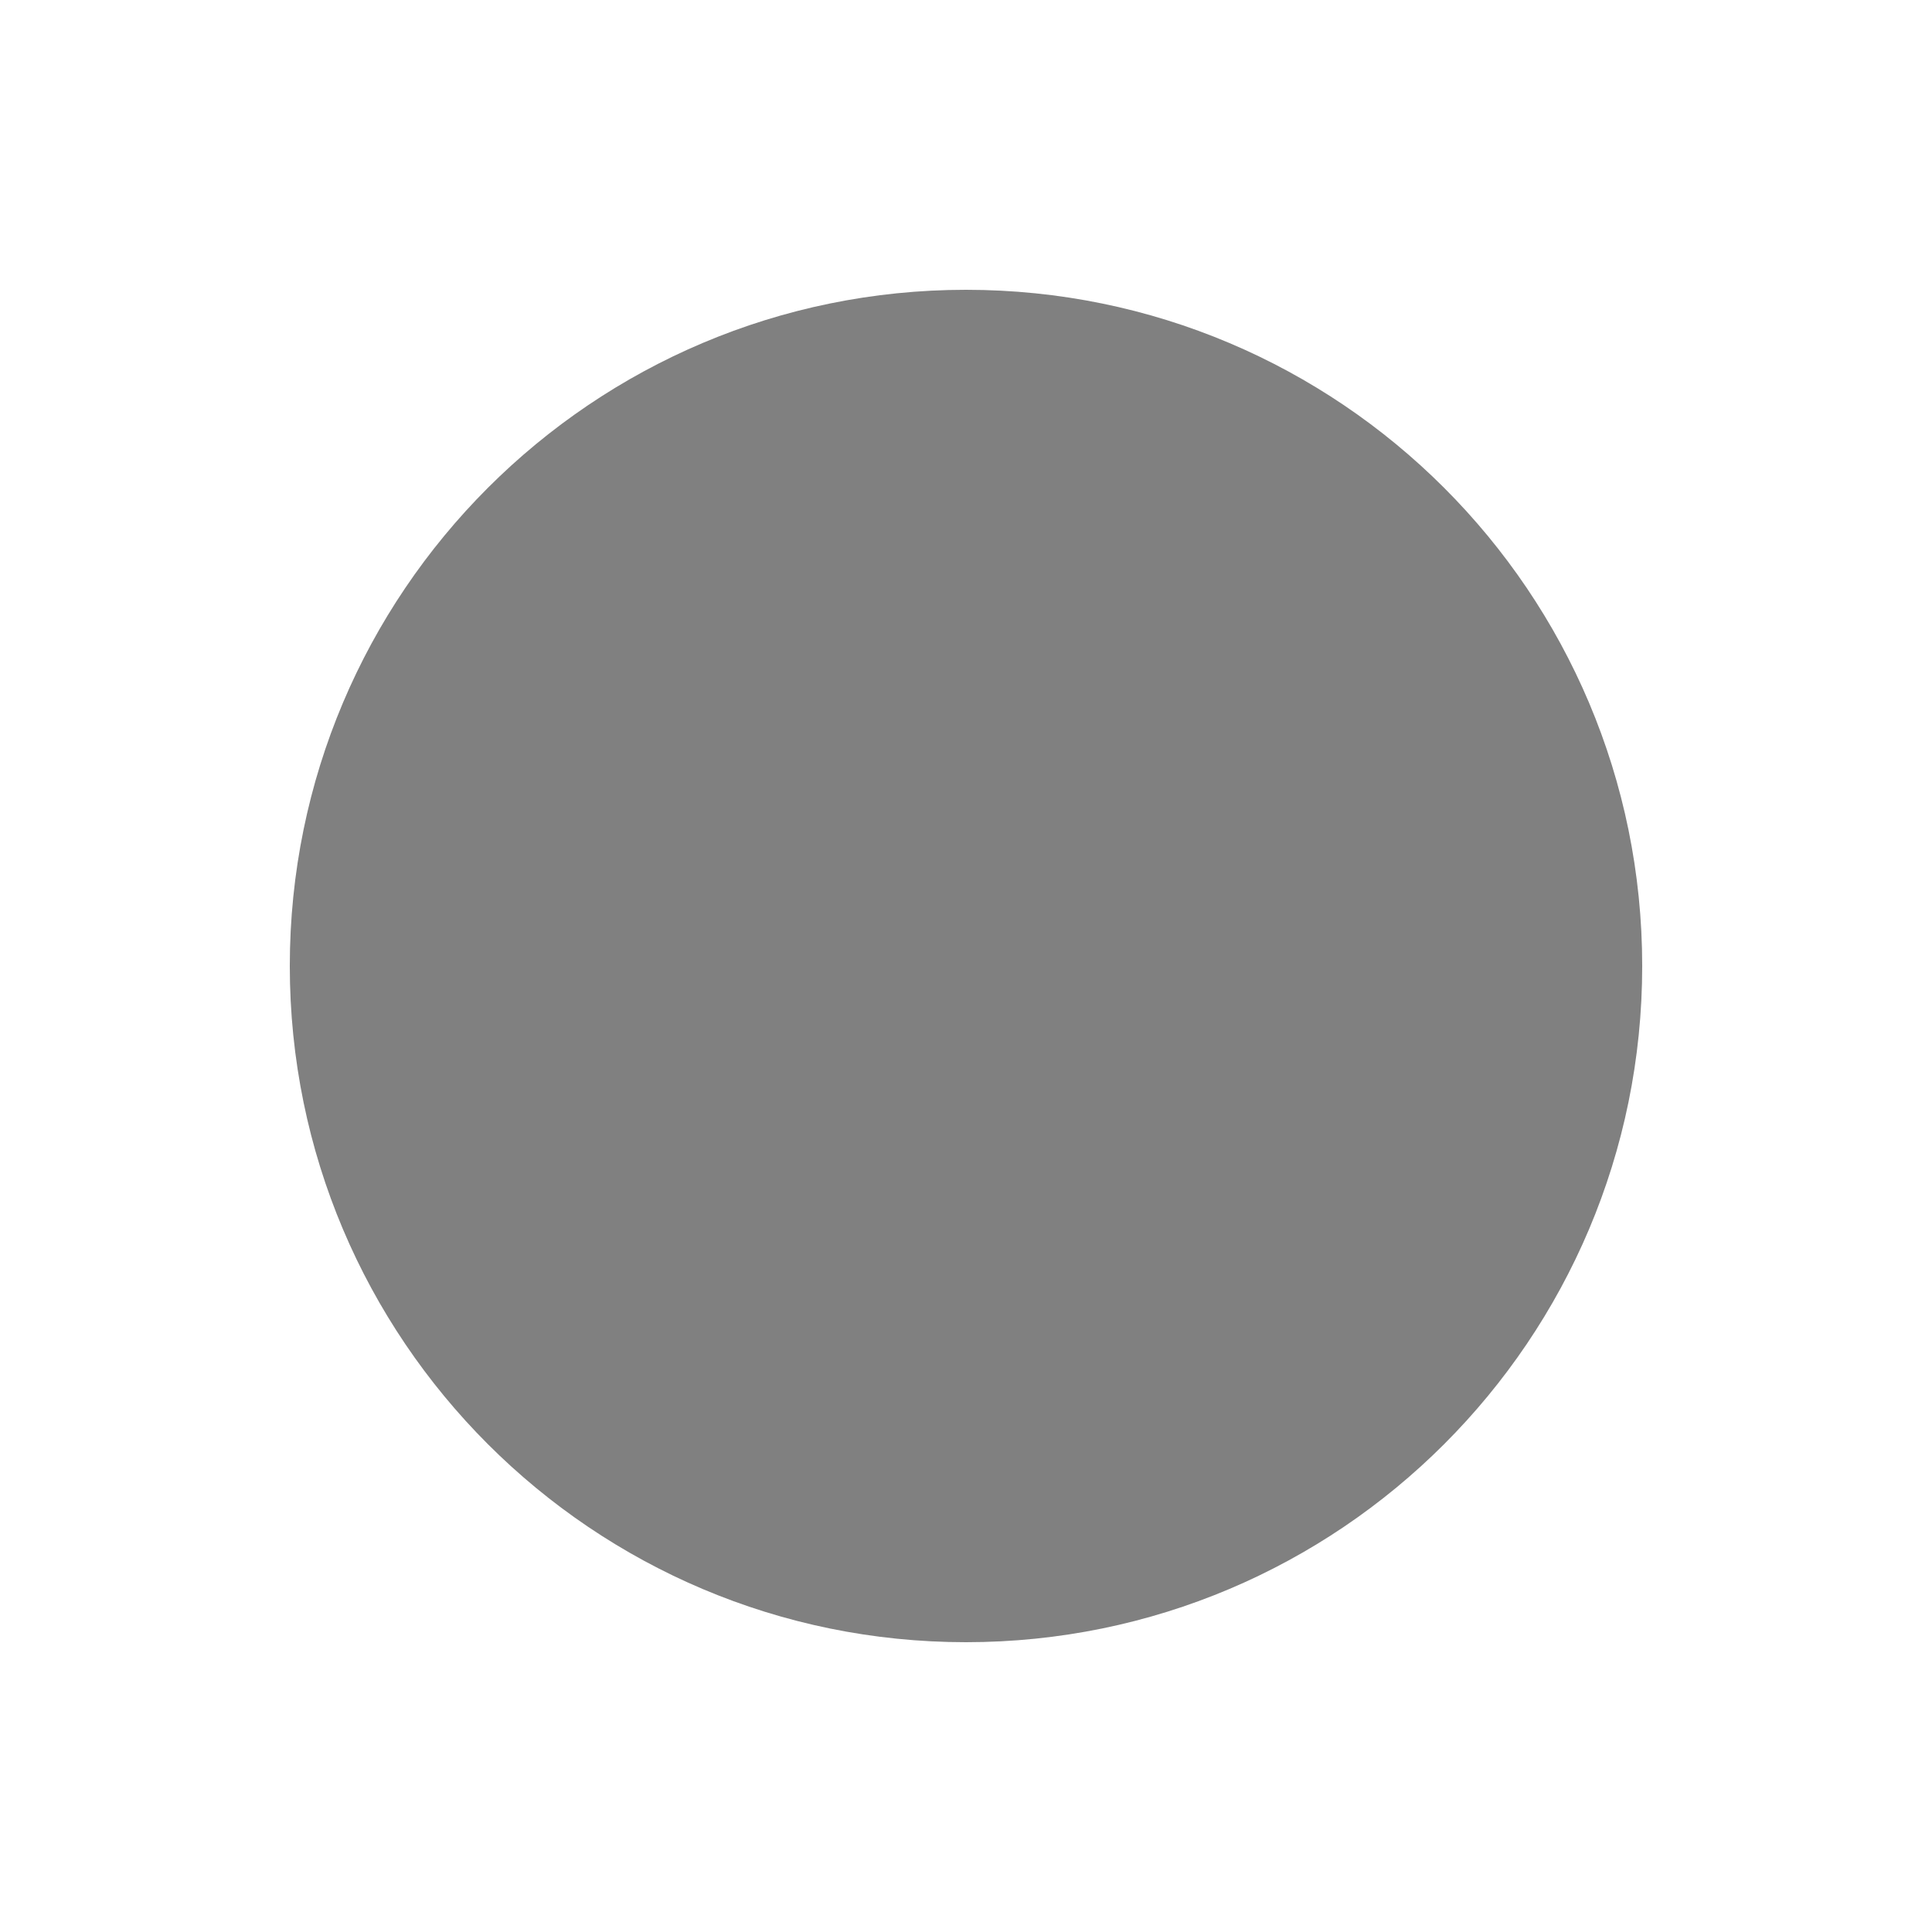
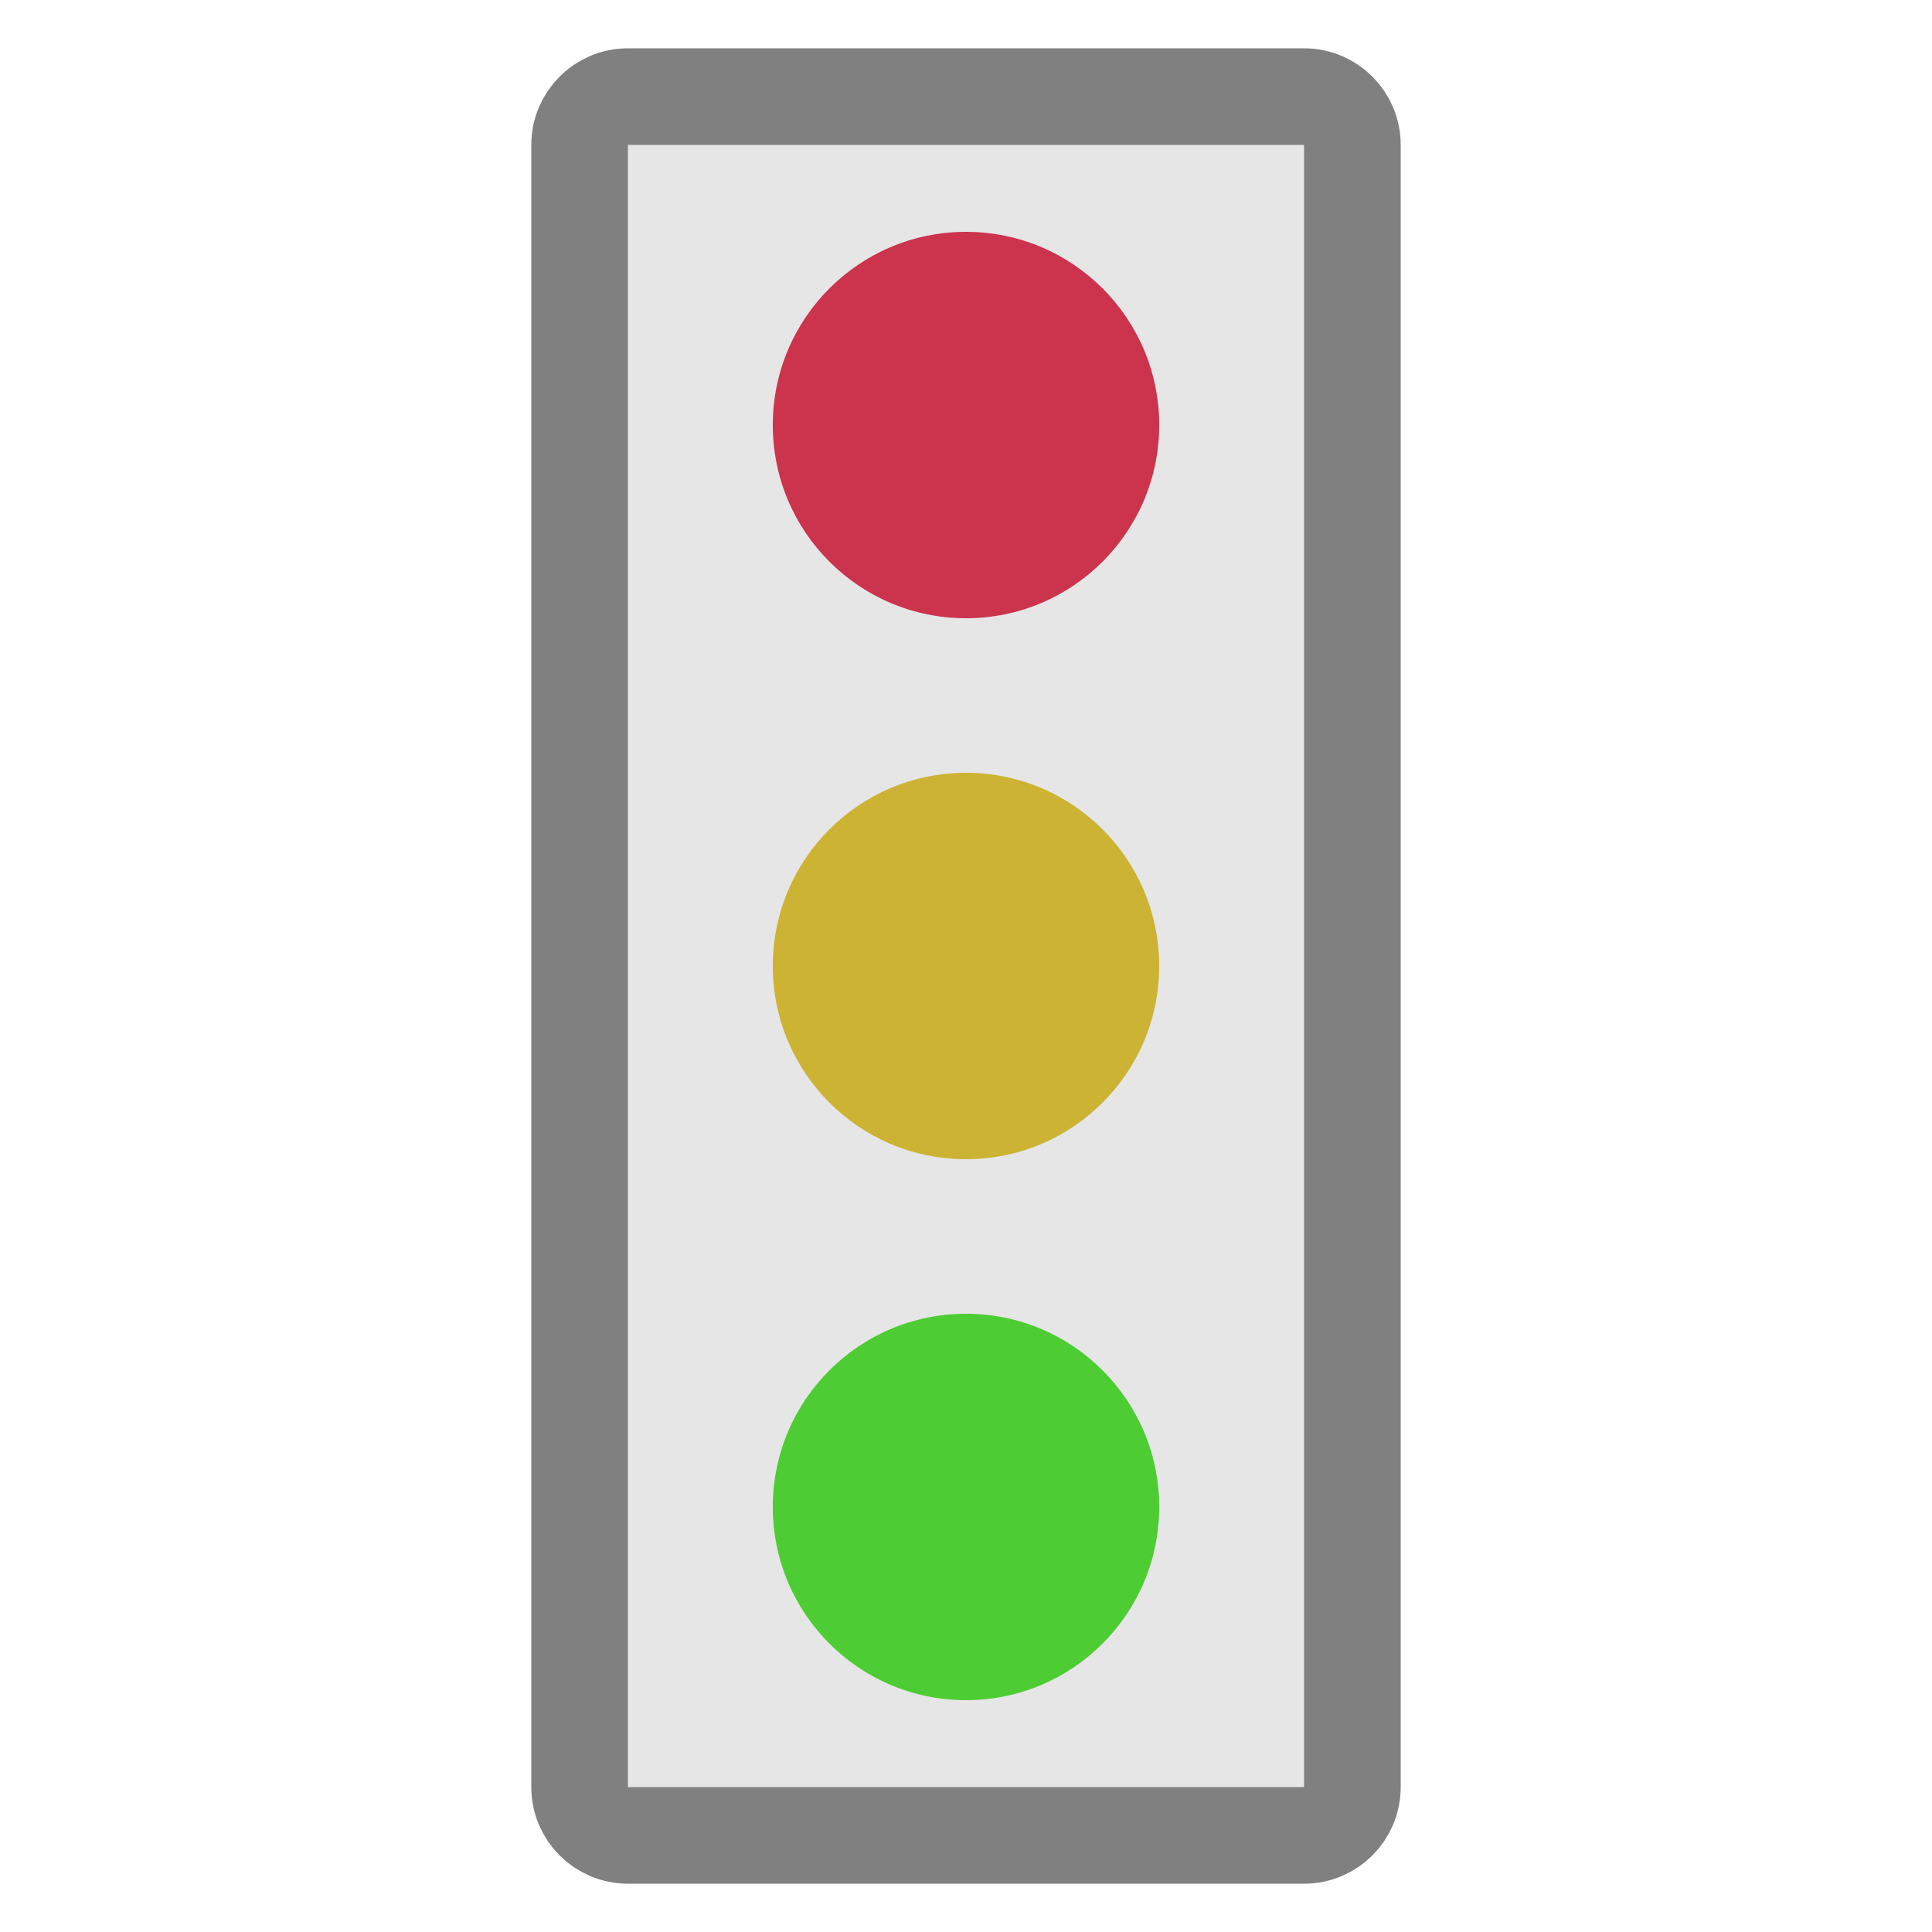
<svg xmlns="http://www.w3.org/2000/svg" viewBox="0 0 100 100">
  <style>
-     circle {
-       fill: hsl(0, 0%, 50%);
+     circle:nth-of-type(1) {
+       fill: hsl(350, 60%, 50%);
+     }
+     circle:nth-of-type(2) {
+       fill: hsl(50, 60%, 50%);
+     }
+     circle:nth-of-type(3) {
+       fill: hsl(110, 60%, 50%);
+     }
+     rect {
+       fill: hsl(0, 0%, 90%);
+       stroke: hsl(0, 0%, 50%);
+       stroke-width: 5;
    }
  </style>
-   <circle cx="50" cy="50" r="35" />
+   <rect height="90" width="40" x="30" y="5" rx="2.5" ry="2.5" />
+   <circle cx="50" cy="22" r="10" />
+   <circle cx="50" cy="50" r="10" />
+   <circle cx="50" cy="78" r="10" />
</svg>
